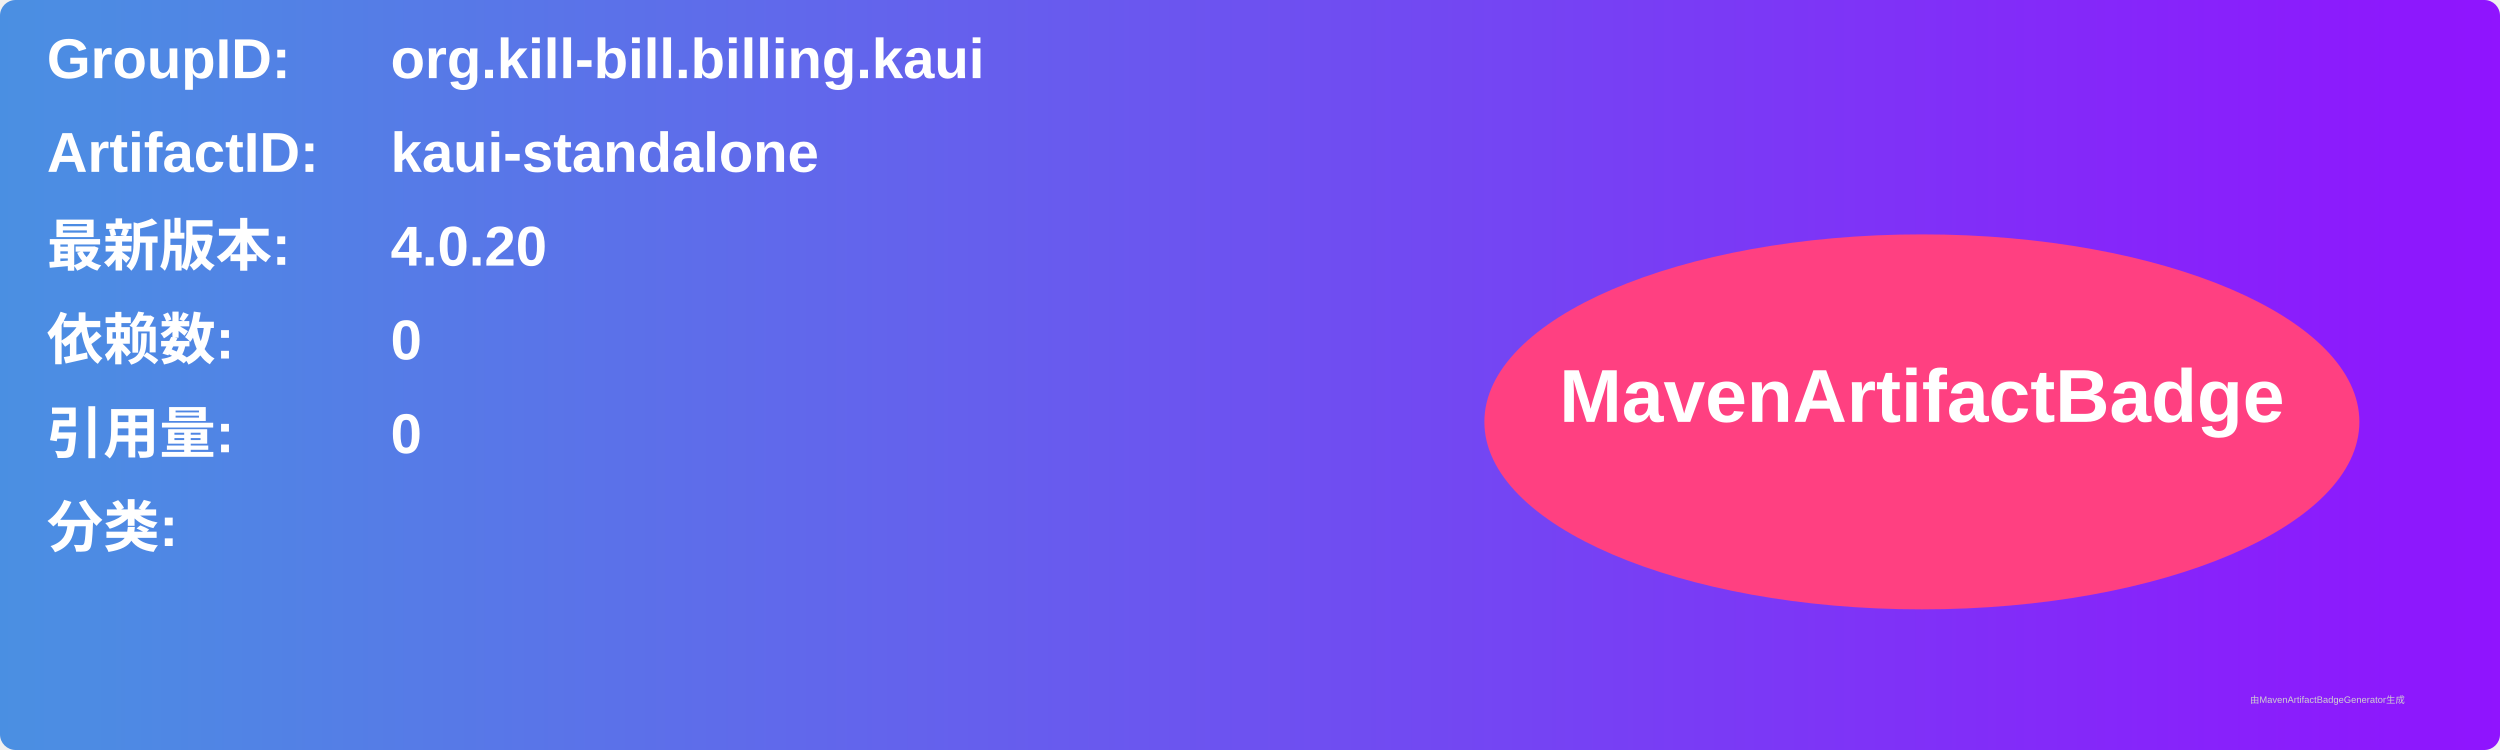
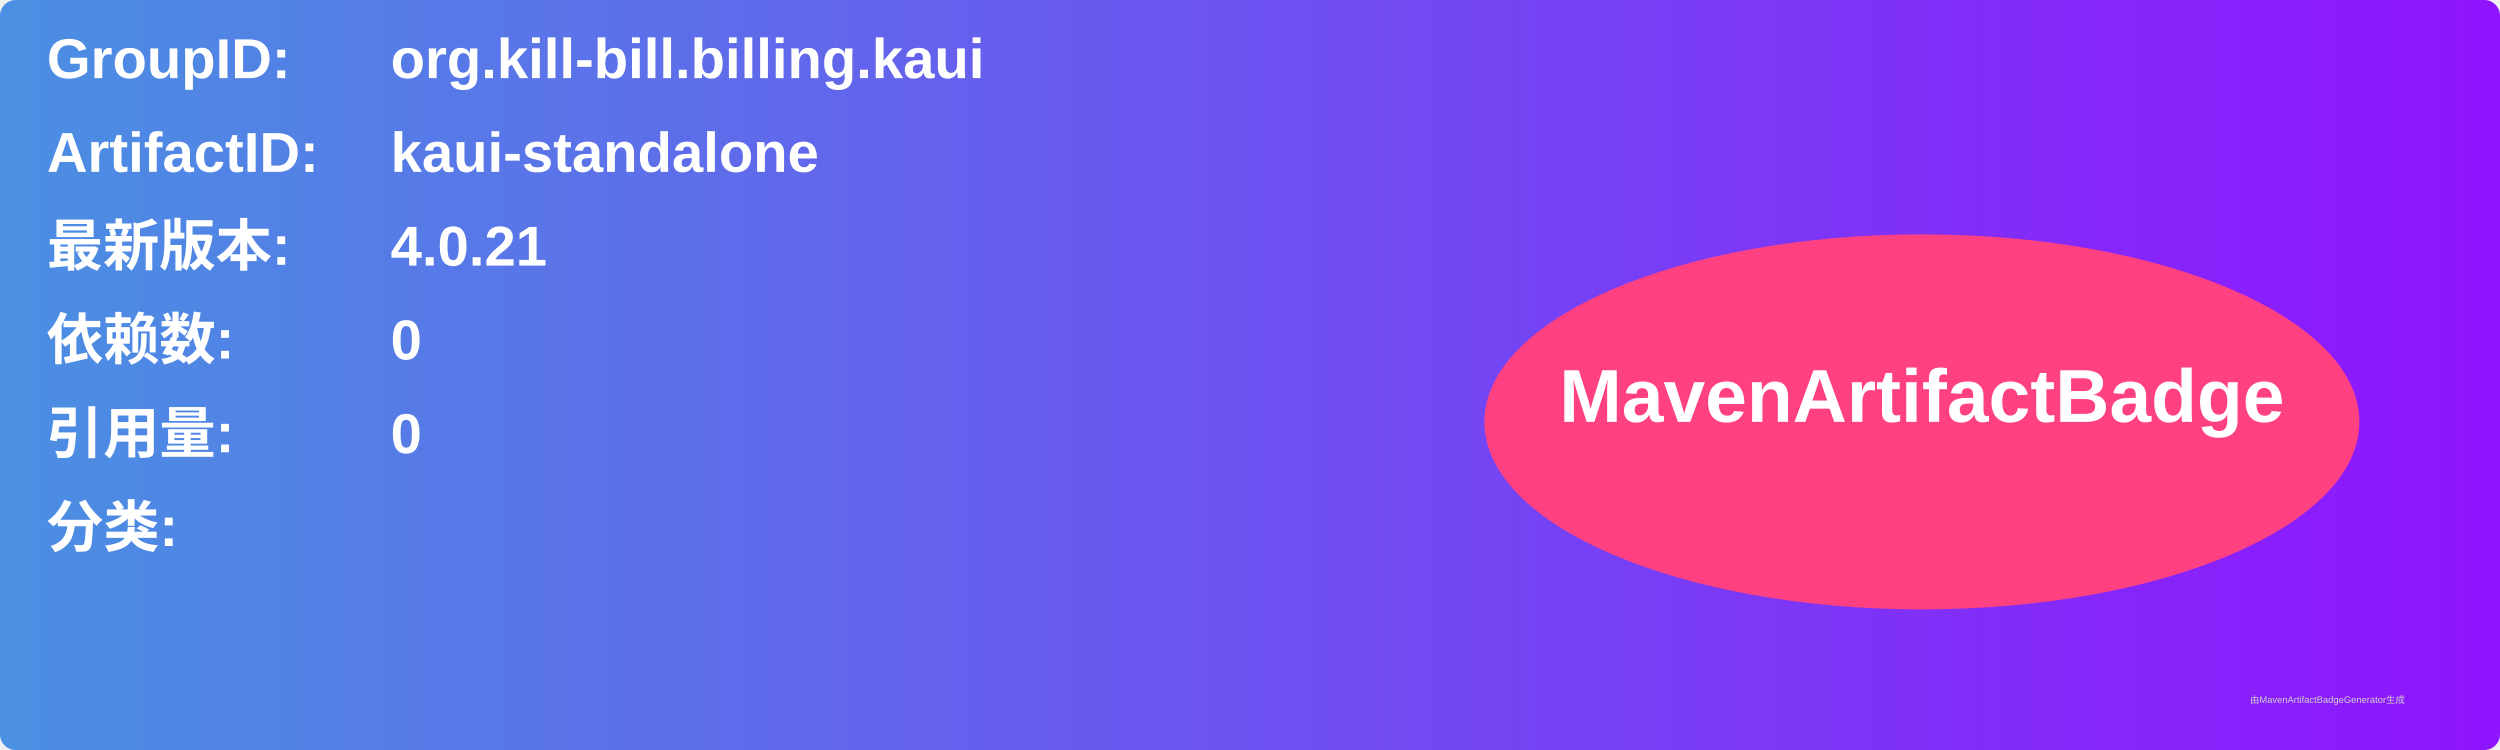
<svg xmlns="http://www.w3.org/2000/svg" width="800" height="240" viewBox="0 0 800 240">
  <linearGradient id="grad" x1="0%" y1="0%" x2="100%" y2="0%">
    <stop offset="0%" stop-color="#4a90e2" />
    <stop offset="100%" stop-color="#9013fe" />
  </linearGradient>
  <rect width="100%" height="100%" rx="5" ry="5" fill="url(#grad)" />
  <g transform="translate(15, 15)">
    <text x="0" y="10" font-family="Arial" font-size="18" fill="white" font-weight="bold" width="260">GroupID:</text>
    <text x="110" y="10" font-family="Arial" font-size="18" fill="white" font-weight="bold" width="460">org.kill-bill.billing.kaui</text>
    <text x="0" y="40" font-family="Arial" font-size="18" fill="white" font-weight="bold" width="260">ArtifactID:</text>
    <text x="110" y="40" font-family="Arial" font-size="18" fill="white" font-weight="bold" width="460">kaui-standalone</text>
    <text x="0" y="70" font-family="Arial" font-size="18" fill="white" font-weight="bold">最新版本:</text>
    <text x="110" y="70" font-family="Arial" font-size="18" fill="white" font-weight="bold">
-       <tspan font-weight="bold">4.0.20</tspan>
+       <tspan font-weight="bold">4.0.21</tspan>
    </text>
    <text x="0" y="100" font-family="Arial" font-size="18" fill="white" font-weight="bold">依赖数: </text>
    <text x="110" y="100" font-family="Arial" font-size="18" fill="white">
      <tspan font-weight="bold">0</tspan>
    </text>
    <text x="0" y="130" font-family="Arial" font-size="18" fill="white" font-weight="bold">引用量: </text>
    <text x="110" y="130" font-family="Arial" font-size="18" fill="white">
      <tspan font-weight="bold">0</tspan>
    </text>
    <text x="0" y="160" font-family="Arial" font-size="18" fill="white" font-weight="bold">分类:</text>
    <text x="10" y="190" font-family="Arial" font-size="10" fill="white">
      <tspan font-weight="bold" />
    </text>
    <ellipse cx="600" cy="120" rx="140" ry="60" fill="#ff4081" />
    <text x="600" y="120" text-anchor="middle" font-family="Arial" font-size="24" fill="white" font-weight="bold">MavenArtifactBadge</text>
  </g>
  <text x="720" y="225" font-family="Arial" font-size="3" fill="#d0d0d0">由MavenArtifactBadgeGenerator生成</text>
</svg>
